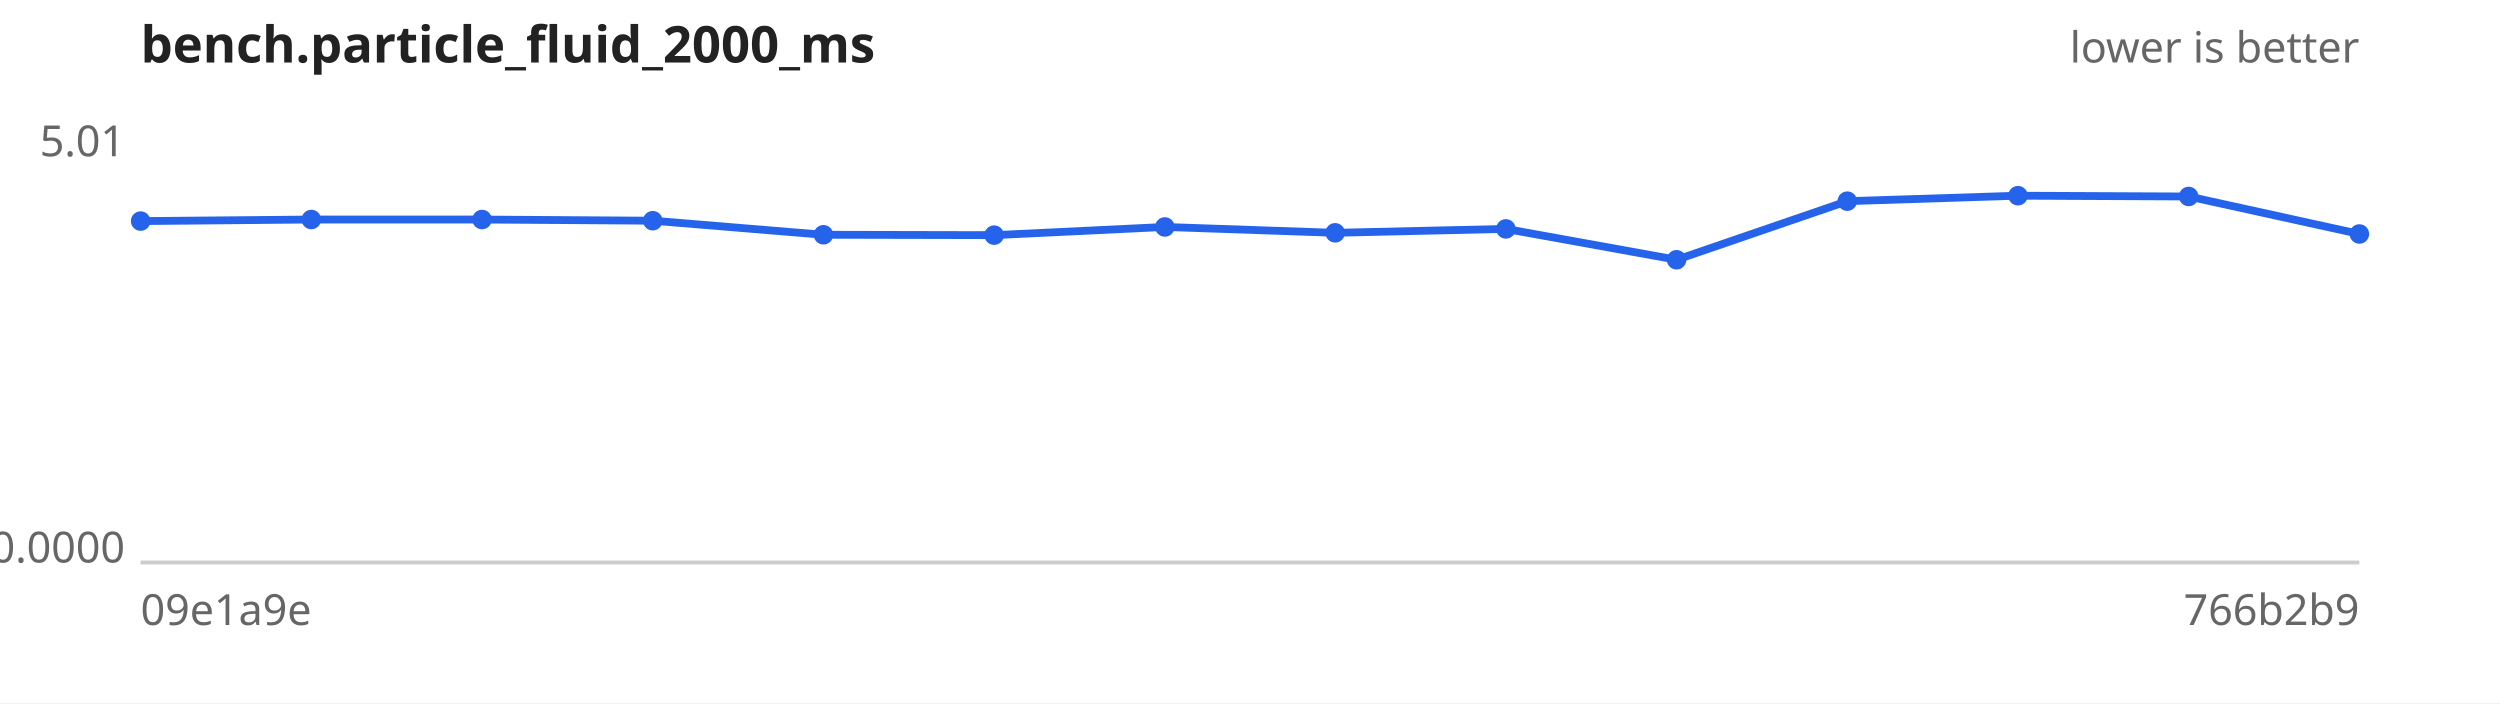
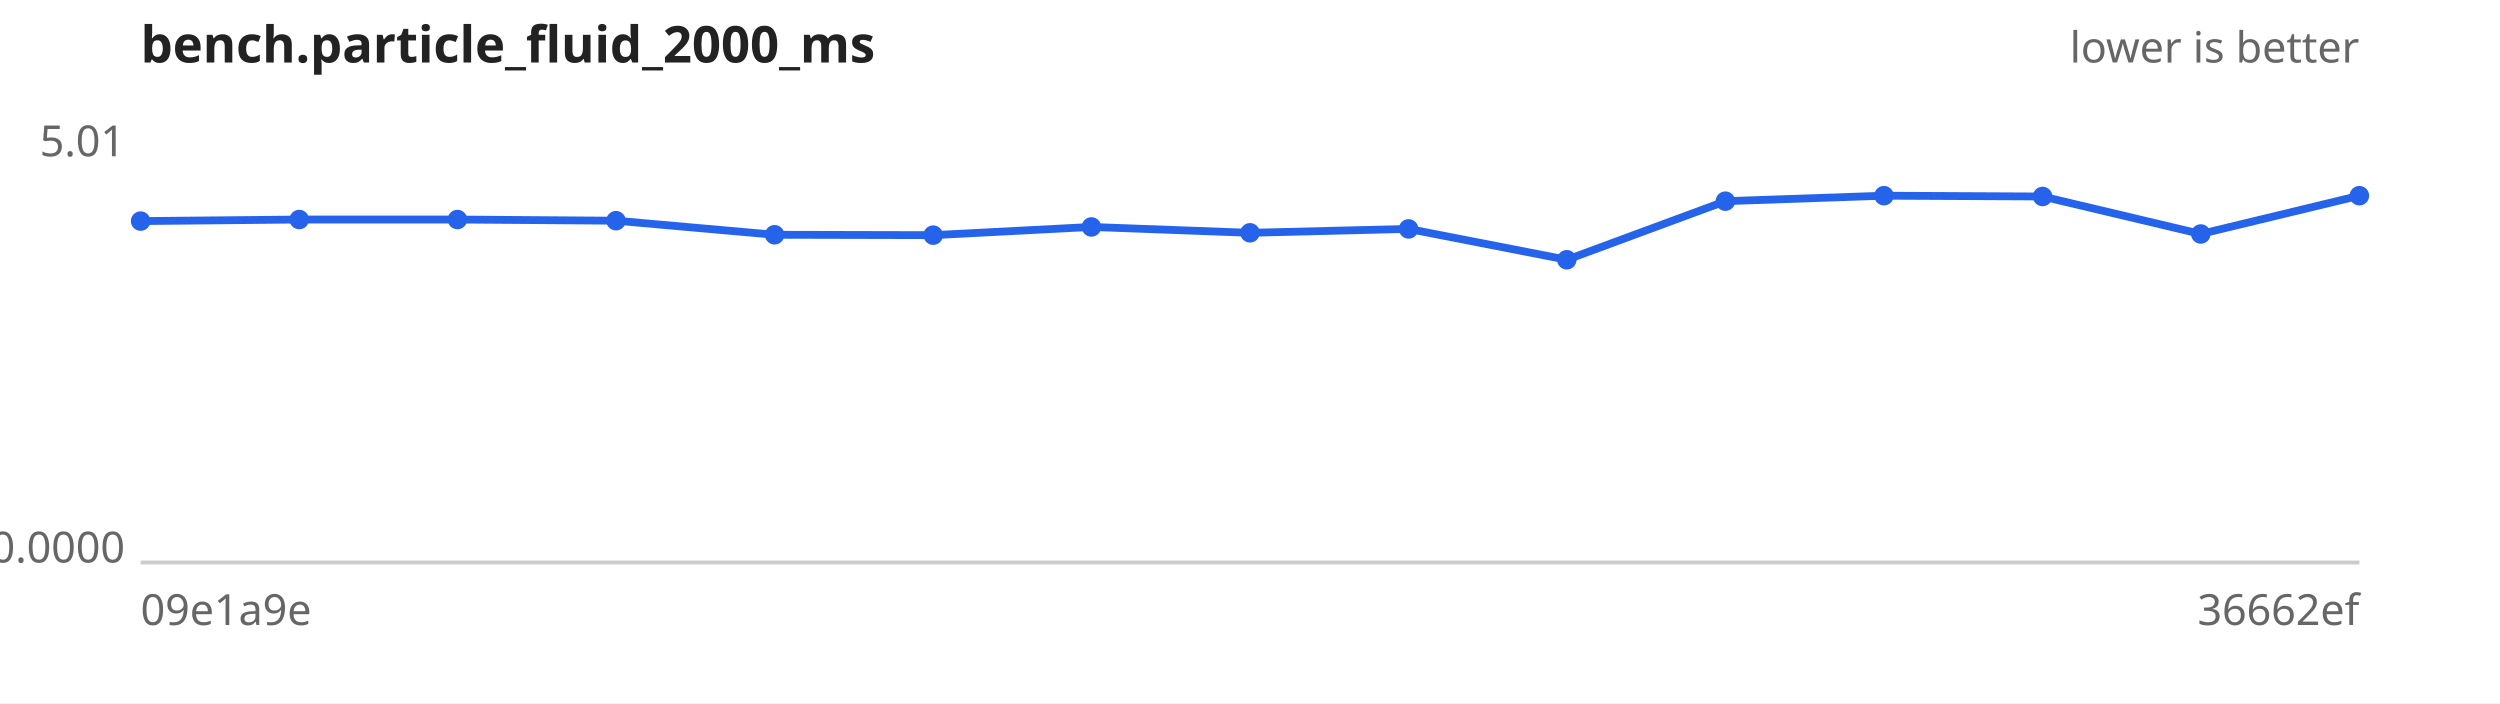
<svg xmlns="http://www.w3.org/2000/svg" width="640" height="180" viewBox="0 0 640 180" font-family="sans-serif" font-size="11">
  <rect width="640" height="180" fill="#ffffff" />
  <text x="36" y="16" font-size="13" font-weight="bold" fill="#222">bench.particle_fluid_2000_ms</text>
  <text x="604" y="16" text-anchor="end" fill="#666">lower is better</text>
  <line x1="36" y1="144" x2="604" y2="144" stroke="#ccc" />
  <text x="32" y="40.0" text-anchor="end" fill="#666">5.01</text>
  <text x="32" y="144.0" text-anchor="end" fill="#666">0.0000</text>
  <text x="36" y="160" fill="#666">09e1a9e</text>
-   <text x="604" y="160" text-anchor="end" fill="#666">766b2b9</text>
-   <path d="M36.0,56.6 L79.7,56.2 L123.4,56.2 L167.1,56.5 L210.8,60.1 L254.5,60.2 L298.2,58.1 L341.8,59.6 L385.5,58.6 L429.2,66.5 L472.9,51.5 L516.6,50.1 L560.3,50.3 L604.0,59.9" fill="none" stroke="#2563eb" stroke-width="2" />
+   <text x="604" y="160" text-anchor="end" fill="#666">36662ef</text>
+   <path d="M36.0,56.6 L76.6,56.2 L117.1,56.2 L157.7,56.5 L198.3,60.1 L238.9,60.2 L279.4,58.1 L320.0,59.6 L360.6,58.6 L401.1,66.5 L441.7,51.5 L482.3,50.1 L522.9,50.3 L563.4,59.9 L604.0,50.1" fill="none" stroke="#2563eb" stroke-width="2" />
  <g fill="#2563eb">
    <circle cx="36.0" cy="56.6" r="2.5" />
-     <circle cx="79.7" cy="56.2" r="2.5" />
-     <circle cx="123.4" cy="56.2" r="2.5" />
-     <circle cx="167.1" cy="56.5" r="2.5" />
-     <circle cx="210.8" cy="60.1" r="2.5" />
-     <circle cx="254.5" cy="60.2" r="2.5" />
-     <circle cx="298.2" cy="58.1" r="2.5" />
-     <circle cx="341.8" cy="59.6" r="2.5" />
-     <circle cx="385.5" cy="58.6" r="2.5" />
-     <circle cx="429.2" cy="66.5" r="2.5" />
-     <circle cx="472.9" cy="51.5" r="2.5" />
-     <circle cx="516.6" cy="50.1" r="2.5" />
-     <circle cx="560.3" cy="50.3" r="2.5" />
-     <circle cx="604.0" cy="59.9" r="2.5" />
+     <circle cx="76.6" cy="56.2" r="2.5" />
+     <circle cx="117.1" cy="56.2" r="2.5" />
+     <circle cx="157.7" cy="56.5" r="2.5" />
+     <circle cx="198.3" cy="60.1" r="2.5" />
+     <circle cx="238.9" cy="60.2" r="2.5" />
+     <circle cx="279.4" cy="58.1" r="2.5" />
+     <circle cx="320.0" cy="59.6" r="2.5" />
+     <circle cx="360.6" cy="58.6" r="2.5" />
+     <circle cx="401.1" cy="66.5" r="2.5" />
+     <circle cx="441.7" cy="51.5" r="2.5" />
+     <circle cx="482.3" cy="50.1" r="2.5" />
+     <circle cx="522.9" cy="50.3" r="2.5" />
+     <circle cx="563.4" cy="59.9" r="2.5" />
+     <circle cx="604.0" cy="50.1" r="2.5" />
  </g>
</svg>
